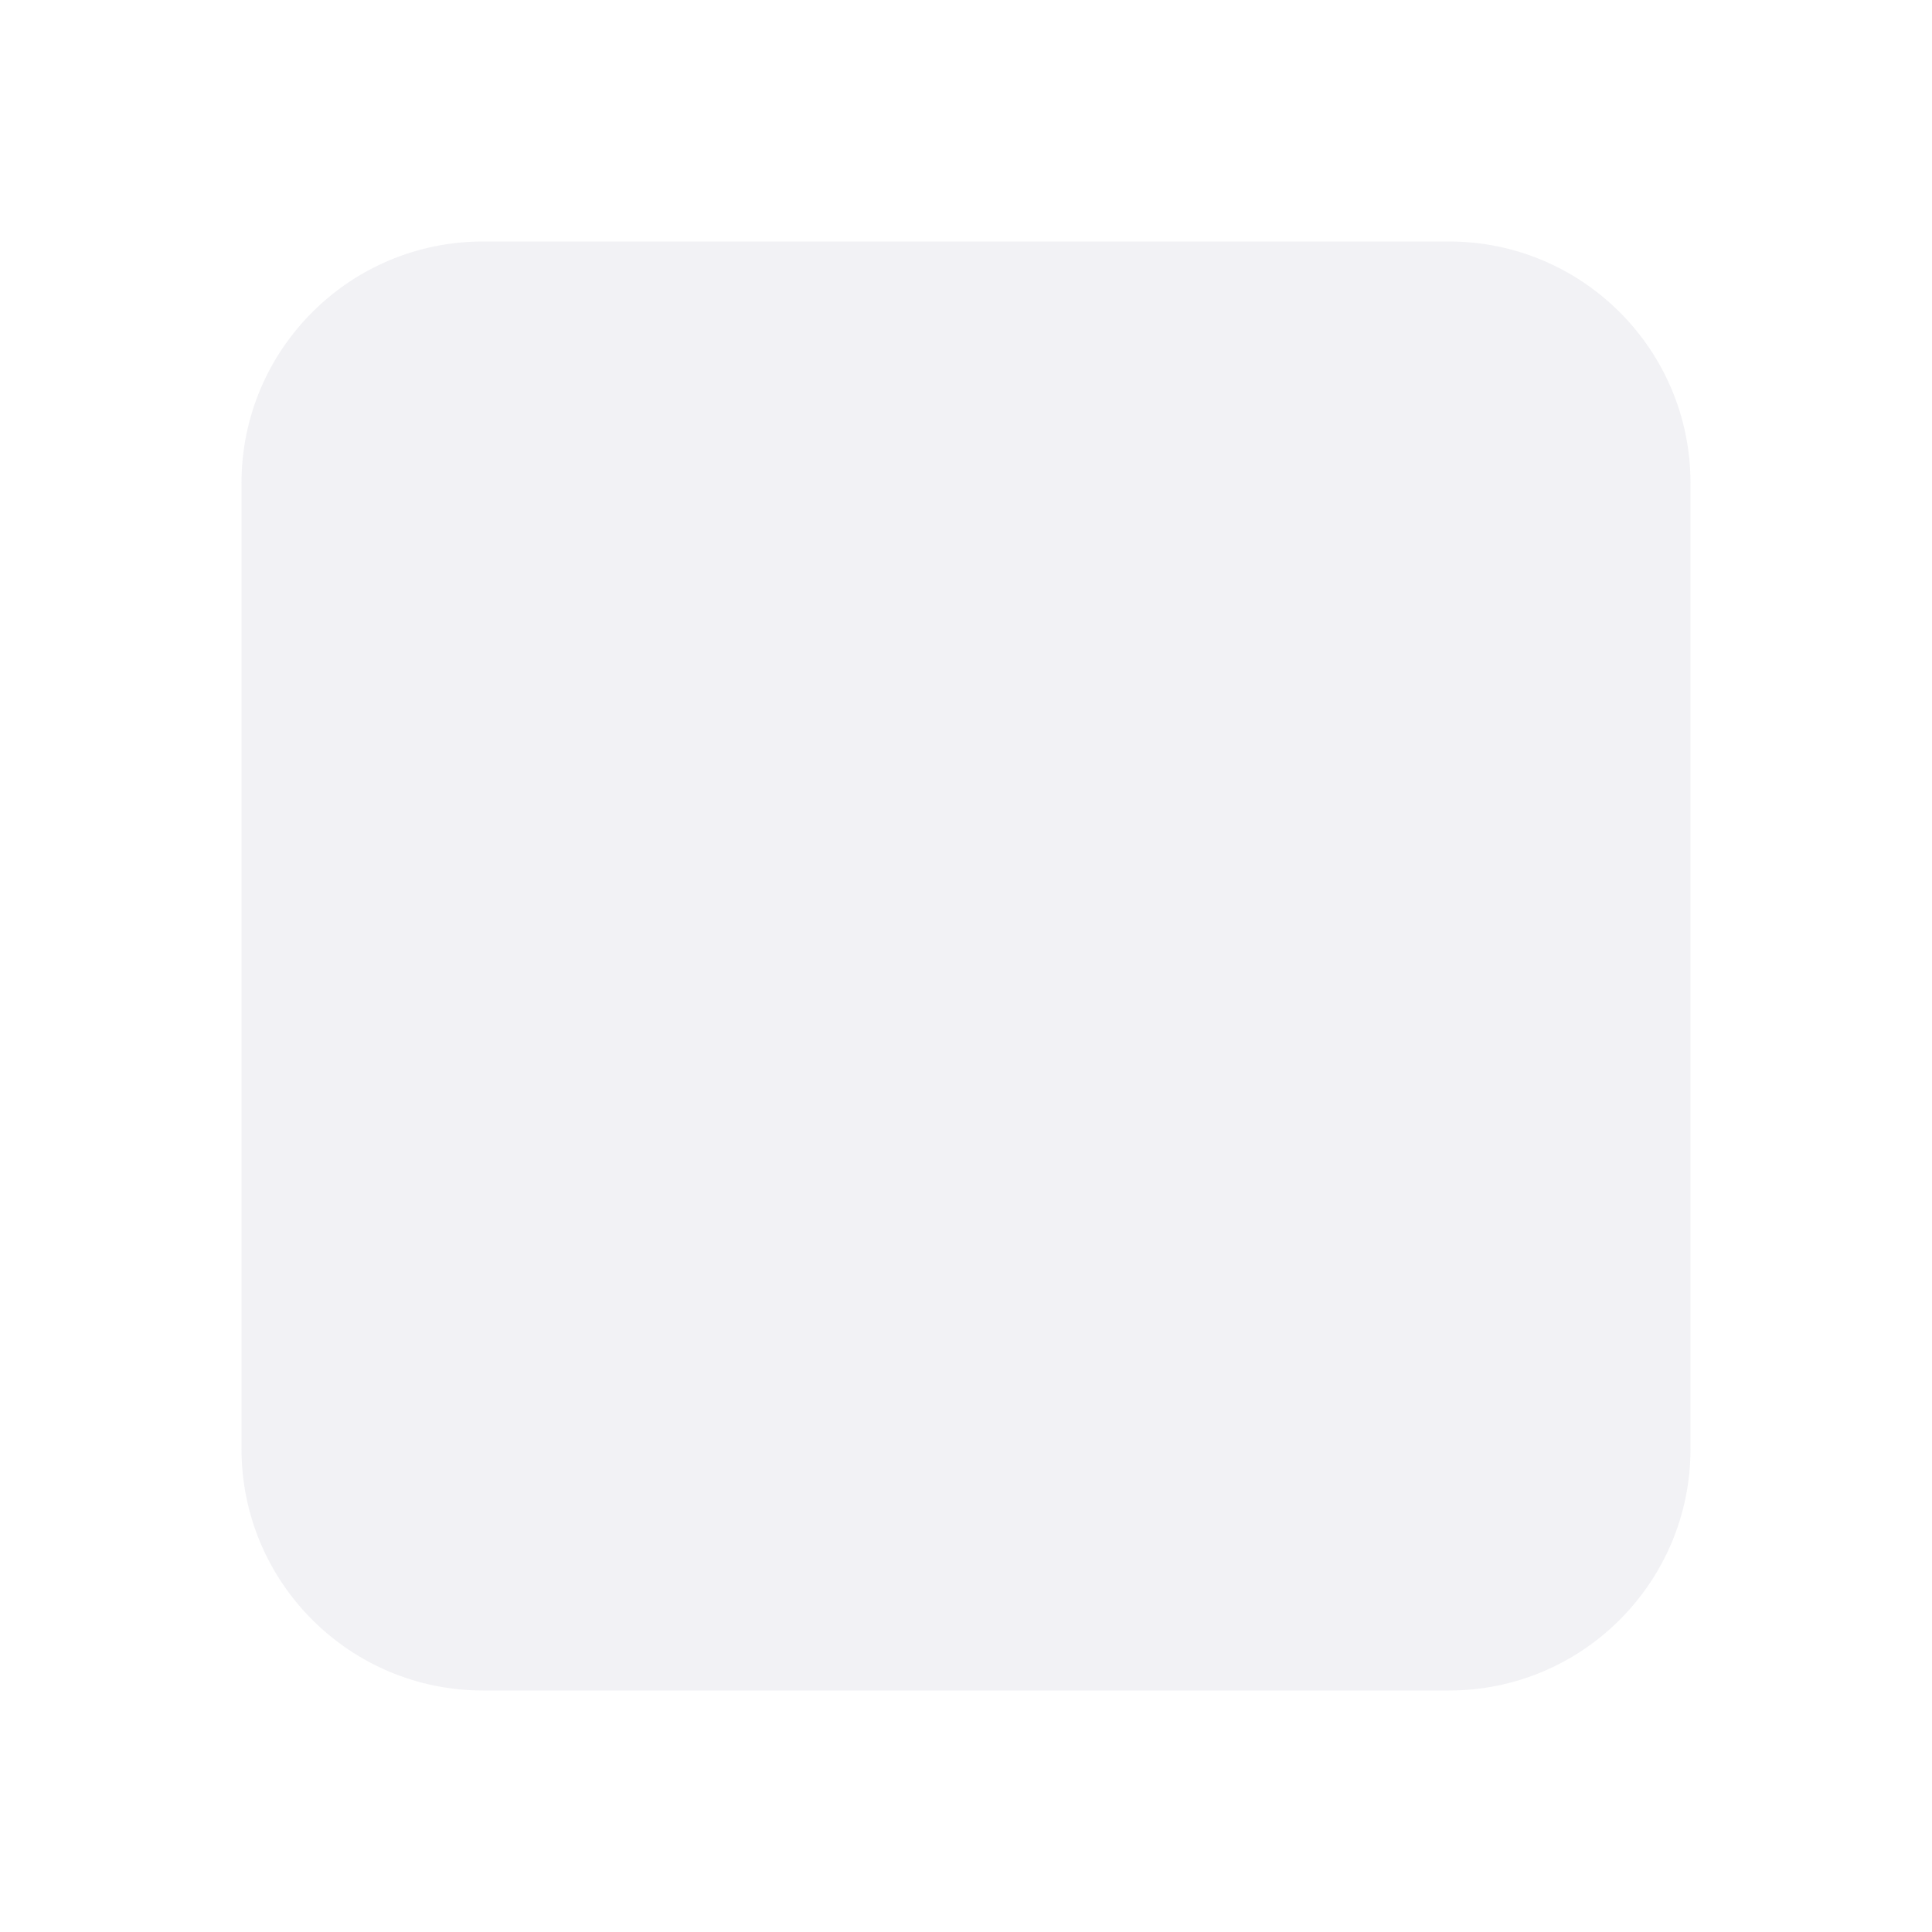
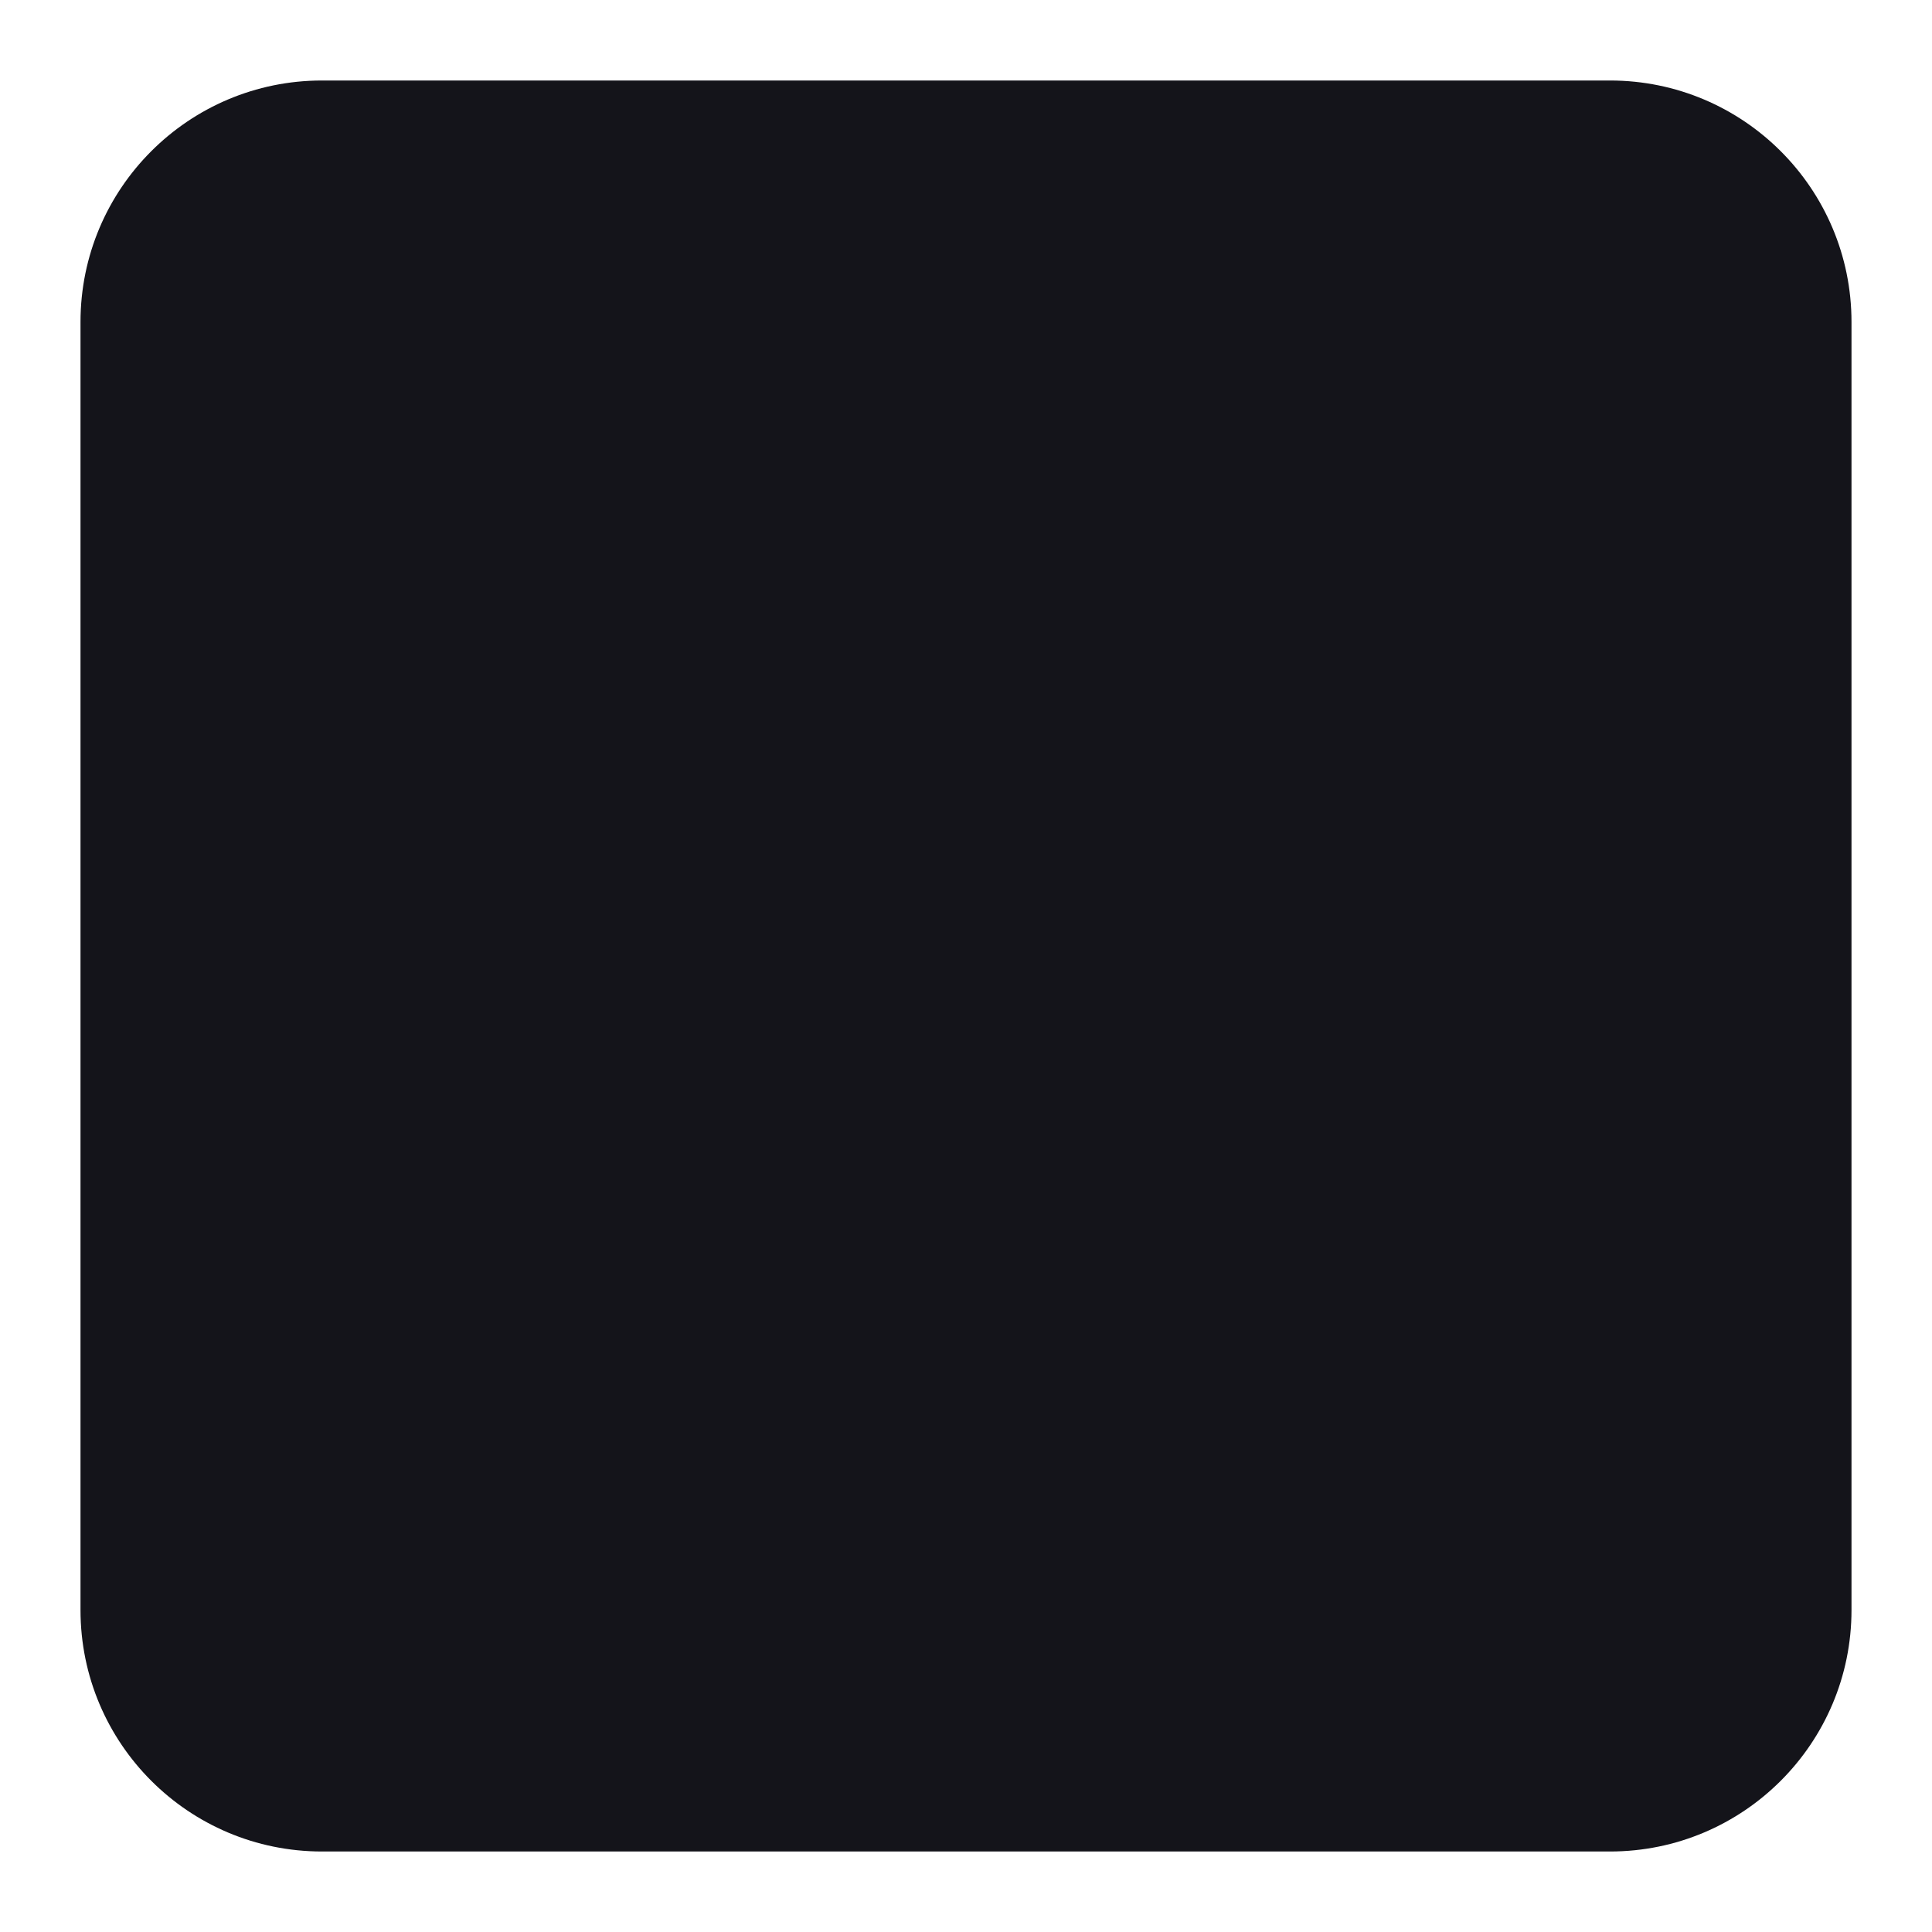
<svg xmlns="http://www.w3.org/2000/svg" width="24" height="24" viewBox="0 0 24 24" fill="none">
-   <rect x="3" y="3" width="18" height="18" rx="3" fill="#A9A8C0" fill-opacity="0.15" />
+   <rect x="1" y="1" width="22" height="22" rx="3" fill="#14141A" />
</svg>
